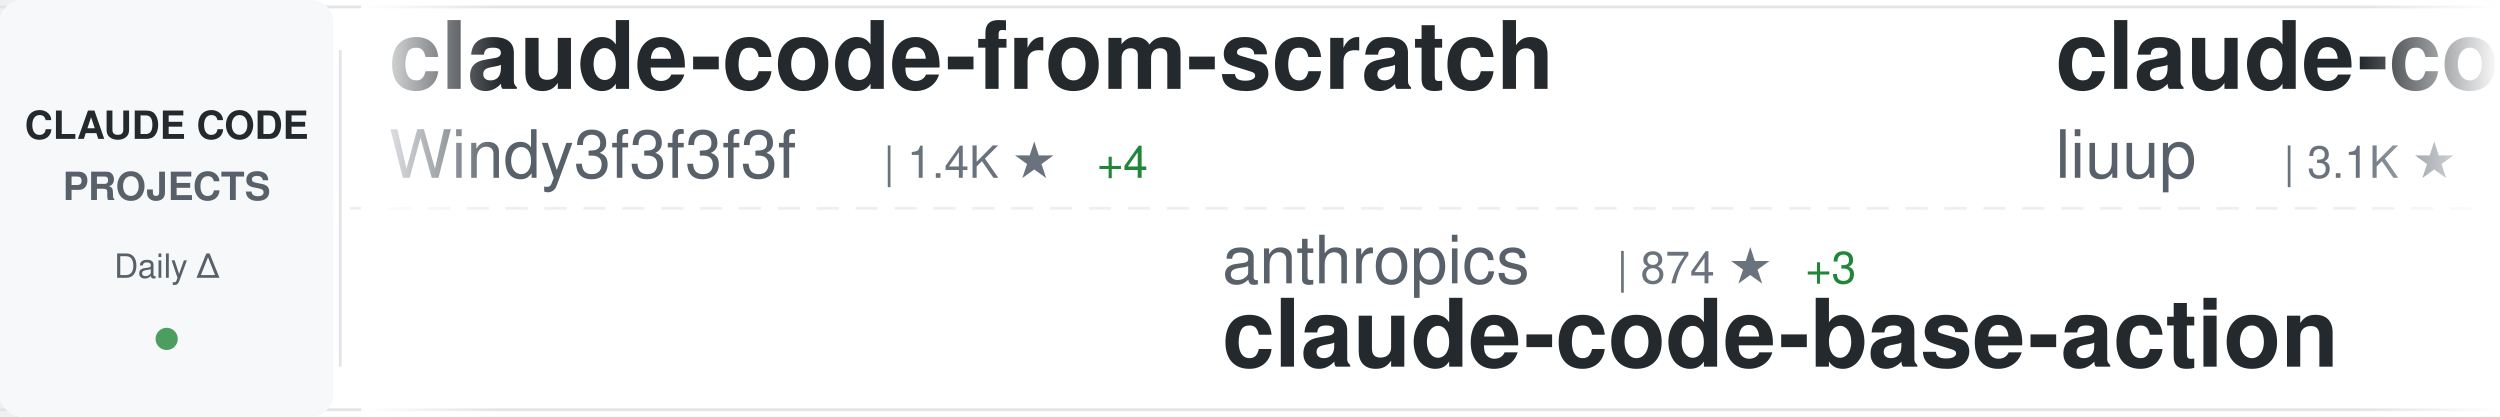
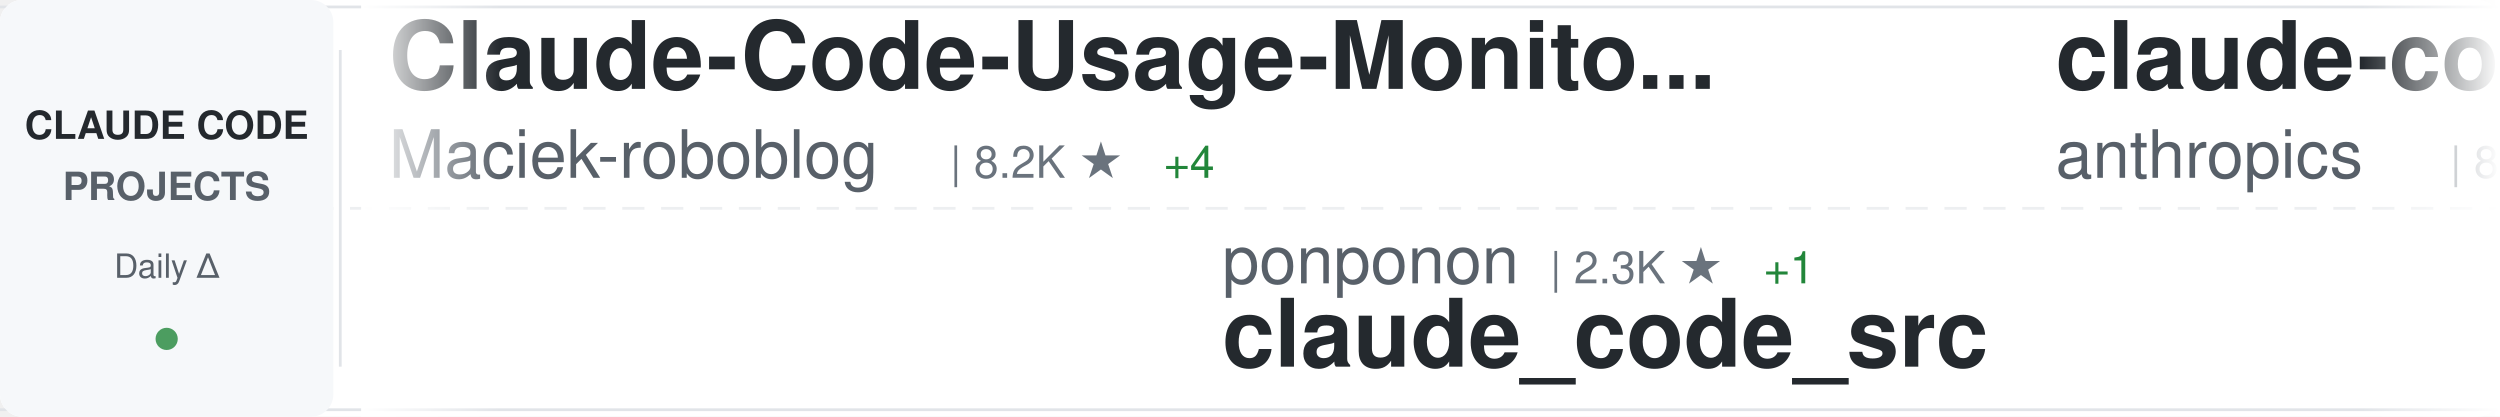
<svg xmlns="http://www.w3.org/2000/svg" width="900" height="150">
  <defs>
    <linearGradient id="awesomeLeftFade" x1="0%" y1="0%" x2="100%" y2="0%">
      <stop offset="0%" style="stop-color:#ffffff;stop-opacity:1" />
      <stop offset="100%" style="stop-color:#ffffff;stop-opacity:0" />
    </linearGradient>
    <linearGradient id="awesomeRightFade" x1="0%" y1="0%" x2="100%" y2="0%">
      <stop offset="0%" style="stop-color:#ffffff;stop-opacity:0" />
      <stop offset="100%" style="stop-color:#ffffff;stop-opacity:1" />
    </linearGradient>
  </defs>
  <rect width="900" height="150" fill="#ffffff" rx="8" />
  <rect x="0" y="2" width="900" height="1" fill="#e1e4e8" />
  <rect x="0" y="147" width="900" height="1" fill="#e1e4e8" />
  <line x1="0" y1="75" x2="900" y2="75" stroke="#e1e4e8" stroke-width="1" stroke-dasharray="8 6" opacity="0.6" />
  <rect x="0" y="0" width="120" height="150" fill="#f6f8fa" rx="8" />
  <text x="60" y="50" font-family="-apple-system, BlinkMacSystemFont, 'Segoe UI', Helvetica, Arial, sans-serif" font-size="14" font-weight="600" fill="#24292e" text-anchor="middle">CLAUDE CODE</text>
  <text x="60" y="72" font-family="-apple-system, BlinkMacSystemFont, 'Segoe UI', Helvetica, Arial, sans-serif" font-size="14" font-weight="600" fill="#586069" text-anchor="middle">PROJECTS</text>
  <text x="60" y="100" font-family="-apple-system, BlinkMacSystemFont, 'Segoe UI', Helvetica, Arial, sans-serif" font-size="12" font-weight="500" fill="#586069" text-anchor="middle">Daily Δ</text>
  <circle cx="60" cy="122" r="4" fill="#22863a" opacity="0.8" />
  <rect x="122" y="18" width="1" height="114" fill="#e1e4e8" />
  <clipPath id="awesomeTickerClip">
    <rect x="130" y="0" width="770" height="150" />
  </clipPath>
  <g clip-path="url(#awesomeTickerClip)">
    <g id="awesomeTickerItems">
      <animateTransform attributeName="transform" attributeType="XML" type="translate" from="0 0" to="-3000 0" dur="54s" repeatCount="indefinite" />
      <g transform="translate(0, 0)">
-         <text x="140" y="32" font-family="-apple-system, BlinkMacSystemFont, 'Segoe UI', Helvetica, Arial, sans-serif" font-size="34" font-weight="600" fill="#24292e">claude-code-from-scratch</text>
-         <text x="140" y="64" font-family="-apple-system, BlinkMacSystemFont, 'Segoe UI', Helvetica, Arial, sans-serif" font-size="24" font-weight="400" fill="#586069">Windy3f3f3f3f</text>
-         <text x="318" y="64" font-family="-apple-system, BlinkMacSystemFont, 'Segoe UI', Helvetica, Arial, sans-serif" font-size="16" font-weight="500" fill="#6a737d">| 1.4K ★</text>
-         <text x="395" y="64" font-family="-apple-system, BlinkMacSystemFont, 'Segoe UI', Helvetica, Arial, sans-serif" font-size="16" font-weight="500" fill="#22863a"> +4</text>
+         <text x="140" y="32" font-family="-apple-system, BlinkMacSystemFont, 'Segoe UI', Helvetica, Arial, sans-serif" font-size="34" font-weight="600" fill="#24292e">Claude-Code-Usage-Monito...</text>
+         <text x="140" y="64" font-family="-apple-system, BlinkMacSystemFont, 'Segoe UI', Helvetica, Arial, sans-serif" font-size="24" font-weight="400" fill="#586069">Maciek-roboblog</text>
+         <text x="342" y="64" font-family="-apple-system, BlinkMacSystemFont, 'Segoe UI', Helvetica, Arial, sans-serif" font-size="16" font-weight="500" fill="#6a737d">| 8.2K ★</text>
+         <text x="419" y="64" font-family="-apple-system, BlinkMacSystemFont, 'Segoe UI', Helvetica, Arial, sans-serif" font-size="16" font-weight="500" fill="#22863a"> +4</text>
      </g>
      <g transform="translate(300, 0)">
-         <text x="140" y="102" font-family="-apple-system, BlinkMacSystemFont, 'Segoe UI', Helvetica, Arial, sans-serif" font-size="24" font-weight="400" fill="#586069">anthropics</text>
-         <text x="282" y="102" font-family="-apple-system, BlinkMacSystemFont, 'Segoe UI', Helvetica, Arial, sans-serif" font-size="16" font-weight="500" fill="#6a737d">| 874 ★</text>
-         <text x="350" y="102" font-family="-apple-system, BlinkMacSystemFont, 'Segoe UI', Helvetica, Arial, sans-serif" font-size="16" font-weight="500" fill="#22863a"> +3</text>
-         <text x="140" y="132" font-family="-apple-system, BlinkMacSystemFont, 'Segoe UI', Helvetica, Arial, sans-serif" font-size="34" font-weight="600" fill="#24292e">claude-code-base-action</text>
+         <text x="140" y="102" font-family="-apple-system, BlinkMacSystemFont, 'Segoe UI', Helvetica, Arial, sans-serif" font-size="24" font-weight="400" fill="#586069">ponponon</text>
+         <text x="258" y="102" font-family="-apple-system, BlinkMacSystemFont, 'Segoe UI', Helvetica, Arial, sans-serif" font-size="16" font-weight="500" fill="#6a737d">| 2.3K ★</text>
+         <text x="335" y="102" font-family="-apple-system, BlinkMacSystemFont, 'Segoe UI', Helvetica, Arial, sans-serif" font-size="16" font-weight="500" fill="#22863a"> +1</text>
+         <text x="140" y="132" font-family="-apple-system, BlinkMacSystemFont, 'Segoe UI', Helvetica, Arial, sans-serif" font-size="34" font-weight="600" fill="#24292e">claude_code_src</text>
      </g>
      <g transform="translate(600, 0)">
-         <text x="140" y="32" font-family="-apple-system, BlinkMacSystemFont, 'Segoe UI', Helvetica, Arial, sans-serif" font-size="34" font-weight="600" fill="#24292e">claude-code-analysis</text>
-         <text x="140" y="64" font-family="-apple-system, BlinkMacSystemFont, 'Segoe UI', Helvetica, Arial, sans-serif" font-size="24" font-weight="400" fill="#586069">liuup</text>
-         <text x="222" y="64" font-family="-apple-system, BlinkMacSystemFont, 'Segoe UI', Helvetica, Arial, sans-serif" font-size="16" font-weight="500" fill="#6a737d">| 3.1K ★</text>
-         <text x="299" y="64" font-family="-apple-system, BlinkMacSystemFont, 'Segoe UI', Helvetica, Arial, sans-serif" font-size="16" font-weight="500" fill="#22863a"> +18</text>
+         <text x="140" y="32" font-family="-apple-system, BlinkMacSystemFont, 'Segoe UI', Helvetica, Arial, sans-serif" font-size="34" font-weight="600" fill="#24292e">claude-code-action</text>
+         <text x="140" y="64" font-family="-apple-system, BlinkMacSystemFont, 'Segoe UI', Helvetica, Arial, sans-serif" font-size="24" font-weight="400" fill="#586069">anthropics</text>
+         <text x="282" y="64" font-family="-apple-system, BlinkMacSystemFont, 'Segoe UI', Helvetica, Arial, sans-serif" font-size="16" font-weight="500" fill="#6a737d">| 8.0K ★</text>
+         <text x="359" y="64" font-family="-apple-system, BlinkMacSystemFont, 'Segoe UI', Helvetica, Arial, sans-serif" font-size="16" font-weight="500" fill="#22863a"> +9</text>
      </g>
      <g transform="translate(900, 0)">
-         <text x="140" y="102" font-family="-apple-system, BlinkMacSystemFont, 'Segoe UI', Helvetica, Arial, sans-serif" font-size="24" font-weight="400" fill="#586069">OneRedOak</text>
-         <text x="270" y="102" font-family="-apple-system, BlinkMacSystemFont, 'Segoe UI', Helvetica, Arial, sans-serif" font-size="16" font-weight="500" fill="#6a737d">| 3.8K ★</text>
-         <text x="347" y="102" font-family="-apple-system, BlinkMacSystemFont, 'Segoe UI', Helvetica, Arial, sans-serif" font-size="16" font-weight="500" fill="#22863a"> +1</text>
-         <text x="140" y="132" font-family="-apple-system, BlinkMacSystemFont, 'Segoe UI', Helvetica, Arial, sans-serif" font-size="34" font-weight="600" fill="#24292e">claude-code-workflows</text>
+         <text x="140" y="102" font-family="-apple-system, BlinkMacSystemFont, 'Segoe UI', Helvetica, Arial, sans-serif" font-size="24" font-weight="400" fill="#586069">chauncygu</text>
+         <text x="270" y="102" font-family="-apple-system, BlinkMacSystemFont, 'Segoe UI', Helvetica, Arial, sans-serif" font-size="16" font-weight="500" fill="#6a737d">| 2.6K ★</text>
+         <text x="347" y="102" font-family="-apple-system, BlinkMacSystemFont, 'Segoe UI', Helvetica, Arial, sans-serif" font-size="16" font-weight="500" fill="#22863a"> +11</text>
+         <text x="140" y="132" font-family="-apple-system, BlinkMacSystemFont, 'Segoe UI', Helvetica, Arial, sans-serif" font-size="34" font-weight="600" fill="#24292e">collection-claude-code-s...</text>
      </g>
      <g transform="translate(1200, 0)">
-         <text x="140" y="32" font-family="-apple-system, BlinkMacSystemFont, 'Segoe UI', Helvetica, Arial, sans-serif" font-size="34" font-weight="600" fill="#24292e">claude-code-system-promp...</text>
-         <text x="140" y="64" font-family="-apple-system, BlinkMacSystemFont, 'Segoe UI', Helvetica, Arial, sans-serif" font-size="24" font-weight="400" fill="#586069">Piebald-AI</text>
-         <text x="282" y="64" font-family="-apple-system, BlinkMacSystemFont, 'Segoe UI', Helvetica, Arial, sans-serif" font-size="16" font-weight="500" fill="#6a737d">| 11.1K ★</text>
-         <text x="368" y="64" font-family="-apple-system, BlinkMacSystemFont, 'Segoe UI', Helvetica, Arial, sans-serif" font-size="16" font-weight="500" fill="#22863a"> +38</text>
+         <text x="140" y="32" font-family="-apple-system, BlinkMacSystemFont, 'Segoe UI', Helvetica, Arial, sans-serif" font-size="34" font-weight="600" fill="#24292e">claude_codex_bridge</text>
+         <text x="140" y="64" font-family="-apple-system, BlinkMacSystemFont, 'Segoe UI', Helvetica, Arial, sans-serif" font-size="24" font-weight="400" fill="#586069">SeemSeam</text>
+         <text x="258" y="64" font-family="-apple-system, BlinkMacSystemFont, 'Segoe UI', Helvetica, Arial, sans-serif" font-size="16" font-weight="500" fill="#6a737d">| 3.0K ★</text>
+         <text x="335" y="64" font-family="-apple-system, BlinkMacSystemFont, 'Segoe UI', Helvetica, Arial, sans-serif" font-size="16" font-weight="500" fill="#22863a"> +8</text>
      </g>
      <g transform="translate(1500, 0)">
-         <text x="140" y="102" font-family="-apple-system, BlinkMacSystemFont, 'Segoe UI', Helvetica, Arial, sans-serif" font-size="24" font-weight="400" fill="#586069">RichardAtCT</text>
-         <text x="294" y="102" font-family="-apple-system, BlinkMacSystemFont, 'Segoe UI', Helvetica, Arial, sans-serif" font-size="16" font-weight="500" fill="#6a737d">| 2.7K ★</text>
-         <text x="371" y="102" font-family="-apple-system, BlinkMacSystemFont, 'Segoe UI', Helvetica, Arial, sans-serif" font-size="16" font-weight="500" fill="#22863a"> +2</text>
-         <text x="140" y="132" font-family="-apple-system, BlinkMacSystemFont, 'Segoe UI', Helvetica, Arial, sans-serif" font-size="34" font-weight="600" fill="#24292e">claude-code-telegram</text>
+         <text x="140" y="102" font-family="-apple-system, BlinkMacSystemFont, 'Segoe UI', Helvetica, Arial, sans-serif" font-size="24" font-weight="400" fill="#586069">diet103</text>
+         <text x="246" y="102" font-family="-apple-system, BlinkMacSystemFont, 'Segoe UI', Helvetica, Arial, sans-serif" font-size="16" font-weight="500" fill="#6a737d">| 9.7K ★</text>
+         <text x="323" y="102" font-family="-apple-system, BlinkMacSystemFont, 'Segoe UI', Helvetica, Arial, sans-serif" font-size="16" font-weight="500" fill="#22863a"> +3</text>
+         <text x="140" y="132" font-family="-apple-system, BlinkMacSystemFont, 'Segoe UI', Helvetica, Arial, sans-serif" font-size="34" font-weight="600" fill="#24292e">claude-code-infrastructu...</text>
      </g>
      <g transform="translate(1800, 0)">
-         <text x="140" y="32" font-family="-apple-system, BlinkMacSystemFont, 'Segoe UI', Helvetica, Arial, sans-serif" font-size="34" font-weight="600" fill="#24292e">claude-code-showcase</text>
-         <text x="140" y="64" font-family="-apple-system, BlinkMacSystemFont, 'Segoe UI', Helvetica, Arial, sans-serif" font-size="24" font-weight="400" fill="#586069">ChrisWiles</text>
-         <text x="282" y="64" font-family="-apple-system, BlinkMacSystemFont, 'Segoe UI', Helvetica, Arial, sans-serif" font-size="16" font-weight="500" fill="#6a737d">| 6.0K ★</text>
-         <text x="359" y="64" font-family="-apple-system, BlinkMacSystemFont, 'Segoe UI', Helvetica, Arial, sans-serif" font-size="16" font-weight="500" fill="#22863a"> +1</text>
+         <text x="140" y="32" font-family="-apple-system, BlinkMacSystemFont, 'Segoe UI', Helvetica, Arial, sans-serif" font-size="34" font-weight="600" fill="#24292e">claude-code-harness</text>
+         <text x="140" y="64" font-family="-apple-system, BlinkMacSystemFont, 'Segoe UI', Helvetica, Arial, sans-serif" font-size="24" font-weight="400" fill="#586069">Chachamaru127</text>
+         <text x="318" y="64" font-family="-apple-system, BlinkMacSystemFont, 'Segoe UI', Helvetica, Arial, sans-serif" font-size="16" font-weight="500" fill="#6a737d">| 2.8K ★</text>
+         <text x="395" y="64" font-family="-apple-system, BlinkMacSystemFont, 'Segoe UI', Helvetica, Arial, sans-serif" font-size="16" font-weight="500" fill="#22863a"> +22</text>
      </g>
      <g transform="translate(2100, 0)">
-         <text x="140" y="102" font-family="-apple-system, BlinkMacSystemFont, 'Segoe UI', Helvetica, Arial, sans-serif" font-size="24" font-weight="400" fill="#586069">zstmfhy</text>
-         <text x="246" y="102" font-family="-apple-system, BlinkMacSystemFont, 'Segoe UI', Helvetica, Arial, sans-serif" font-size="16" font-weight="500" fill="#6a737d">| 190 ★</text>
-         <text x="140" y="132" font-family="-apple-system, BlinkMacSystemFont, 'Segoe UI', Helvetica, Arial, sans-serif" font-size="34" font-weight="600" fill="#24292e">Claude-code</text>
+         <text x="140" y="102" font-family="-apple-system, BlinkMacSystemFont, 'Segoe UI', Helvetica, Arial, sans-serif" font-size="24" font-weight="400" fill="#586069">jqueryscript</text>
+         <text x="306" y="102" font-family="-apple-system, BlinkMacSystemFont, 'Segoe UI', Helvetica, Arial, sans-serif" font-size="16" font-weight="500" fill="#6a737d">| 423 ★</text>
+         <text x="140" y="132" font-family="-apple-system, BlinkMacSystemFont, 'Segoe UI', Helvetica, Arial, sans-serif" font-size="34" font-weight="600" fill="#24292e">awesome-claude-code</text>
      </g>
      <g transform="translate(2400, 0)">
-         <text x="140" y="32" font-family="-apple-system, BlinkMacSystemFont, 'Segoe UI', Helvetica, Arial, sans-serif" font-size="34" font-weight="600" fill="#24292e">my-claude-code-setup</text>
-         <text x="140" y="64" font-family="-apple-system, BlinkMacSystemFont, 'Segoe UI', Helvetica, Arial, sans-serif" font-size="24" font-weight="400" fill="#586069">centminmod</text>
-         <text x="282" y="64" font-family="-apple-system, BlinkMacSystemFont, 'Segoe UI', Helvetica, Arial, sans-serif" font-size="16" font-weight="500" fill="#6a737d">| 2.4K ★</text>
-         <text x="359" y="64" font-family="-apple-system, BlinkMacSystemFont, 'Segoe UI', Helvetica, Arial, sans-serif" font-size="16" font-weight="500" fill="#22863a"> +1</text>
+         <text x="140" y="32" font-family="-apple-system, BlinkMacSystemFont, 'Segoe UI', Helvetica, Arial, sans-serif" font-size="34" font-weight="600" fill="#24292e">claude-code-best-practic...</text>
+         <text x="140" y="64" font-family="-apple-system, BlinkMacSystemFont, 'Segoe UI', Helvetica, Arial, sans-serif" font-size="24" font-weight="400" fill="#586069">shanraisshan</text>
+         <text x="306" y="64" font-family="-apple-system, BlinkMacSystemFont, 'Segoe UI', Helvetica, Arial, sans-serif" font-size="16" font-weight="500" fill="#6a737d">| 57.7K ★</text>
+         <text x="392" y="64" font-family="-apple-system, BlinkMacSystemFont, 'Segoe UI', Helvetica, Arial, sans-serif" font-size="16" font-weight="500" fill="#22863a"> +77</text>
      </g>
      <g transform="translate(2700, 0)">
-         <text x="140" y="102" font-family="-apple-system, BlinkMacSystemFont, 'Segoe UI', Helvetica, Arial, sans-serif" font-size="24" font-weight="400" fill="#586069">Maciek-roboblog</text>
-         <text x="342" y="102" font-family="-apple-system, BlinkMacSystemFont, 'Segoe UI', Helvetica, Arial, sans-serif" font-size="16" font-weight="500" fill="#6a737d">| 8.2K ★</text>
-         <text x="419" y="102" font-family="-apple-system, BlinkMacSystemFont, 'Segoe UI', Helvetica, Arial, sans-serif" font-size="16" font-weight="500" fill="#22863a"> +3</text>
-         <text x="140" y="132" font-family="-apple-system, BlinkMacSystemFont, 'Segoe UI', Helvetica, Arial, sans-serif" font-size="34" font-weight="600" fill="#24292e">Claude-Code-Usage-Monito...</text>
+         <text x="140" y="102" font-family="-apple-system, BlinkMacSystemFont, 'Segoe UI', Helvetica, Arial, sans-serif" font-size="24" font-weight="400" fill="#586069">liuup</text>
+         <text x="222" y="102" font-family="-apple-system, BlinkMacSystemFont, 'Segoe UI', Helvetica, Arial, sans-serif" font-size="16" font-weight="500" fill="#6a737d">| 3.1K ★</text>
+         <text x="299" y="102" font-family="-apple-system, BlinkMacSystemFont, 'Segoe UI', Helvetica, Arial, sans-serif" font-size="16" font-weight="500" fill="#22863a"> +19</text>
+         <text x="140" y="132" font-family="-apple-system, BlinkMacSystemFont, 'Segoe UI', Helvetica, Arial, sans-serif" font-size="34" font-weight="600" fill="#24292e">claude-code-analysis</text>
      </g>
      <g transform="translate(3000, 0)">
-         <text x="140" y="32" font-family="-apple-system, BlinkMacSystemFont, 'Segoe UI', Helvetica, Arial, sans-serif" font-size="34" font-weight="600" fill="#24292e">claude-code-from-scratch</text>
-         <text x="140" y="64" font-family="-apple-system, BlinkMacSystemFont, 'Segoe UI', Helvetica, Arial, sans-serif" font-size="24" font-weight="400" fill="#586069">Windy3f3f3f3f</text>
-         <text x="318" y="64" font-family="-apple-system, BlinkMacSystemFont, 'Segoe UI', Helvetica, Arial, sans-serif" font-size="16" font-weight="500" fill="#6a737d">| 1.4K ★</text>
-         <text x="395" y="64" font-family="-apple-system, BlinkMacSystemFont, 'Segoe UI', Helvetica, Arial, sans-serif" font-size="16" font-weight="500" fill="#22863a"> +4</text>
+         <text x="140" y="32" font-family="-apple-system, BlinkMacSystemFont, 'Segoe UI', Helvetica, Arial, sans-serif" font-size="34" font-weight="600" fill="#24292e">Claude-Code-Usage-Monito...</text>
+         <text x="140" y="64" font-family="-apple-system, BlinkMacSystemFont, 'Segoe UI', Helvetica, Arial, sans-serif" font-size="24" font-weight="400" fill="#586069">Maciek-roboblog</text>
+         <text x="342" y="64" font-family="-apple-system, BlinkMacSystemFont, 'Segoe UI', Helvetica, Arial, sans-serif" font-size="16" font-weight="500" fill="#6a737d">| 8.2K ★</text>
+         <text x="419" y="64" font-family="-apple-system, BlinkMacSystemFont, 'Segoe UI', Helvetica, Arial, sans-serif" font-size="16" font-weight="500" fill="#22863a"> +4</text>
      </g>
      <g transform="translate(3300, 0)">
-         <text x="140" y="102" font-family="-apple-system, BlinkMacSystemFont, 'Segoe UI', Helvetica, Arial, sans-serif" font-size="24" font-weight="400" fill="#586069">anthropics</text>
-         <text x="282" y="102" font-family="-apple-system, BlinkMacSystemFont, 'Segoe UI', Helvetica, Arial, sans-serif" font-size="16" font-weight="500" fill="#6a737d">| 874 ★</text>
-         <text x="350" y="102" font-family="-apple-system, BlinkMacSystemFont, 'Segoe UI', Helvetica, Arial, sans-serif" font-size="16" font-weight="500" fill="#22863a"> +3</text>
-         <text x="140" y="132" font-family="-apple-system, BlinkMacSystemFont, 'Segoe UI', Helvetica, Arial, sans-serif" font-size="34" font-weight="600" fill="#24292e">claude-code-base-action</text>
+         <text x="140" y="102" font-family="-apple-system, BlinkMacSystemFont, 'Segoe UI', Helvetica, Arial, sans-serif" font-size="24" font-weight="400" fill="#586069">ponponon</text>
+         <text x="258" y="102" font-family="-apple-system, BlinkMacSystemFont, 'Segoe UI', Helvetica, Arial, sans-serif" font-size="16" font-weight="500" fill="#6a737d">| 2.3K ★</text>
+         <text x="335" y="102" font-family="-apple-system, BlinkMacSystemFont, 'Segoe UI', Helvetica, Arial, sans-serif" font-size="16" font-weight="500" fill="#22863a"> +1</text>
+         <text x="140" y="132" font-family="-apple-system, BlinkMacSystemFont, 'Segoe UI', Helvetica, Arial, sans-serif" font-size="34" font-weight="600" fill="#24292e">claude_code_src</text>
      </g>
      <g transform="translate(3600, 0)">
-         <text x="140" y="32" font-family="-apple-system, BlinkMacSystemFont, 'Segoe UI', Helvetica, Arial, sans-serif" font-size="34" font-weight="600" fill="#24292e">claude-code-analysis</text>
-         <text x="140" y="64" font-family="-apple-system, BlinkMacSystemFont, 'Segoe UI', Helvetica, Arial, sans-serif" font-size="24" font-weight="400" fill="#586069">liuup</text>
-         <text x="222" y="64" font-family="-apple-system, BlinkMacSystemFont, 'Segoe UI', Helvetica, Arial, sans-serif" font-size="16" font-weight="500" fill="#6a737d">| 3.1K ★</text>
-         <text x="299" y="64" font-family="-apple-system, BlinkMacSystemFont, 'Segoe UI', Helvetica, Arial, sans-serif" font-size="16" font-weight="500" fill="#22863a"> +18</text>
+         <text x="140" y="32" font-family="-apple-system, BlinkMacSystemFont, 'Segoe UI', Helvetica, Arial, sans-serif" font-size="34" font-weight="600" fill="#24292e">claude-code-action</text>
+         <text x="140" y="64" font-family="-apple-system, BlinkMacSystemFont, 'Segoe UI', Helvetica, Arial, sans-serif" font-size="24" font-weight="400" fill="#586069">anthropics</text>
+         <text x="282" y="64" font-family="-apple-system, BlinkMacSystemFont, 'Segoe UI', Helvetica, Arial, sans-serif" font-size="16" font-weight="500" fill="#6a737d">| 8.0K ★</text>
+         <text x="359" y="64" font-family="-apple-system, BlinkMacSystemFont, 'Segoe UI', Helvetica, Arial, sans-serif" font-size="16" font-weight="500" fill="#22863a"> +9</text>
      </g>
      <g transform="translate(3900, 0)">
-         <text x="140" y="102" font-family="-apple-system, BlinkMacSystemFont, 'Segoe UI', Helvetica, Arial, sans-serif" font-size="24" font-weight="400" fill="#586069">OneRedOak</text>
-         <text x="270" y="102" font-family="-apple-system, BlinkMacSystemFont, 'Segoe UI', Helvetica, Arial, sans-serif" font-size="16" font-weight="500" fill="#6a737d">| 3.8K ★</text>
-         <text x="347" y="102" font-family="-apple-system, BlinkMacSystemFont, 'Segoe UI', Helvetica, Arial, sans-serif" font-size="16" font-weight="500" fill="#22863a"> +1</text>
-         <text x="140" y="132" font-family="-apple-system, BlinkMacSystemFont, 'Segoe UI', Helvetica, Arial, sans-serif" font-size="34" font-weight="600" fill="#24292e">claude-code-workflows</text>
+         <text x="140" y="102" font-family="-apple-system, BlinkMacSystemFont, 'Segoe UI', Helvetica, Arial, sans-serif" font-size="24" font-weight="400" fill="#586069">chauncygu</text>
+         <text x="270" y="102" font-family="-apple-system, BlinkMacSystemFont, 'Segoe UI', Helvetica, Arial, sans-serif" font-size="16" font-weight="500" fill="#6a737d">| 2.6K ★</text>
+         <text x="347" y="102" font-family="-apple-system, BlinkMacSystemFont, 'Segoe UI', Helvetica, Arial, sans-serif" font-size="16" font-weight="500" fill="#22863a"> +11</text>
+         <text x="140" y="132" font-family="-apple-system, BlinkMacSystemFont, 'Segoe UI', Helvetica, Arial, sans-serif" font-size="34" font-weight="600" fill="#24292e">collection-claude-code-s...</text>
      </g>
    </g>
  </g>
  <rect x="130" y="0" width="50" height="150" fill="url(#awesomeLeftFade)" />
  <rect x="850" y="0" width="50" height="150" fill="url(#awesomeRightFade)" />
</svg>
